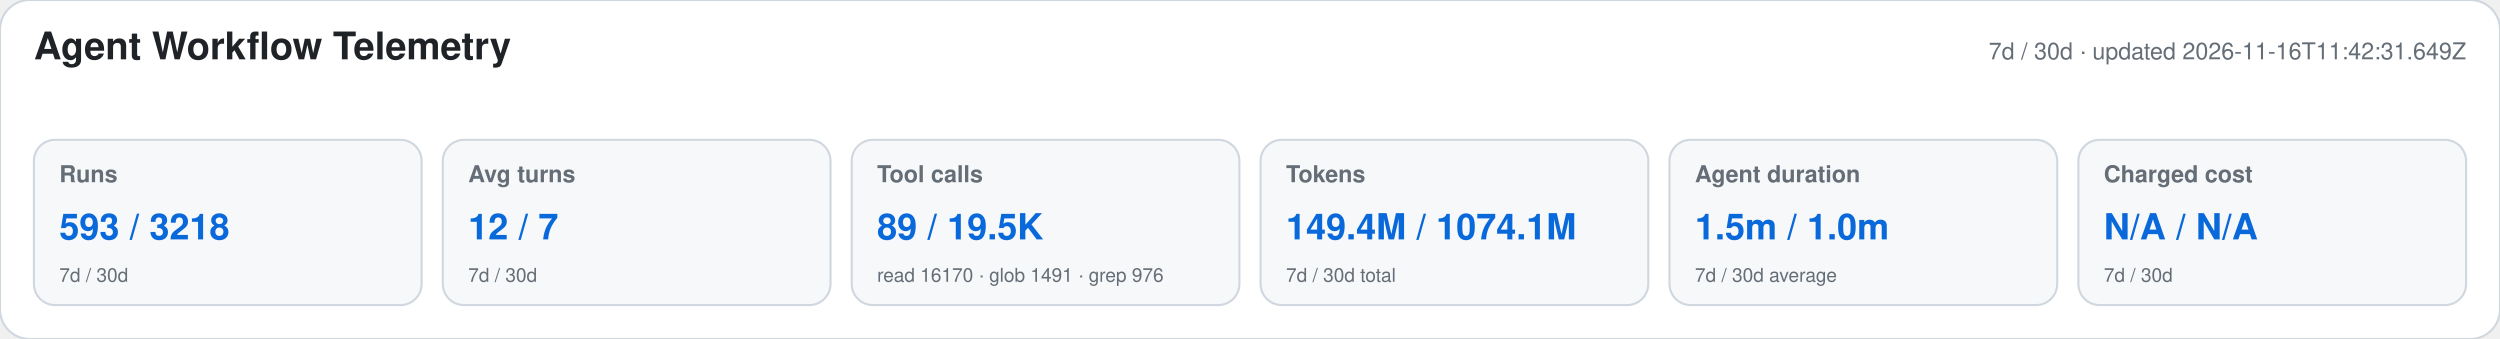
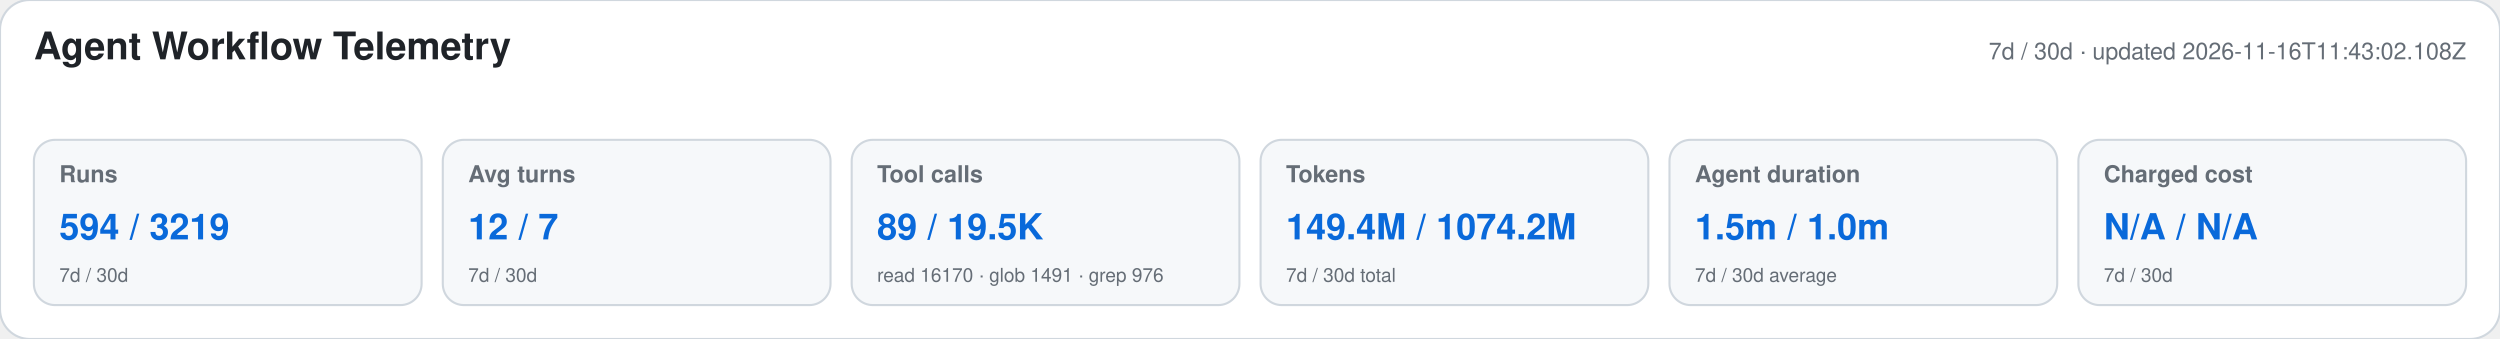
<svg xmlns="http://www.w3.org/2000/svg" width="1180" height="160" viewBox="0 0 1180 160" role="img" aria-labelledby="title desc">
  <style>text{font-family:-apple-system,BlinkMacSystemFont,"Segoe UI",Helvetica,Arial,sans-serif}.heading{font-size:18px;font-weight:650;fill:#1f2328}.meta,.label,.secondary{fill:#656d76}.meta,.label{font-size:11px}.label{font-weight:600}.primary{font-size:17px;font-weight:700;fill:#0969da}.secondary{font-size:9px}</style>
  <rect width="1180" height="160" rx="14" fill="#ffffff" stroke="#d0d7de" />
  <text x="16" y="28" class="heading">Agent Workflow Telemetry</text>
-   <text x="1164" y="28" text-anchor="end" class="meta">7d / 30d · updated 2026-11-16T11:42:31.649Z</text>
+   <text x="1164" y="28" text-anchor="end" class="meta">7d / 30d · updated 2026-11-16T11:43:02.108Z</text>
  <g>
    <rect x="16" y="66" width="183" height="78" rx="10" fill="#f6f8fa" stroke="#d0d7de" />
    <text x="28" y="86" class="label">Runs</text>
-     <text x="28" y="113" class="primary">593 / 3218</text>
+     <text x="28" y="113" class="primary">594 / 3219</text>
    <text x="28" y="133" class="secondary">7d / 30d</text>
  </g>
  <g>
    <rect x="209" y="66" width="183" height="78" rx="10" fill="#f6f8fa" stroke="#d0d7de" />
    <text x="221" y="86" class="label">Avg turns</text>
    <text x="221" y="113" class="primary">12 / 7</text>
    <text x="221" y="133" class="secondary">7d / 30d</text>
  </g>
  <g>
    <rect x="402" y="66" width="183" height="78" rx="10" fill="#f6f8fa" stroke="#d0d7de" />
    <text x="414" y="86" class="label">Tool calls</text>
    <text x="414" y="113" class="primary">89 / 19.5K</text>
    <text x="414" y="133" class="secondary">read 16170 · glob 1491 · grep 976</text>
  </g>
  <g>
    <rect x="595" y="66" width="183" height="78" rx="10" fill="#f6f8fa" stroke="#d0d7de" />
    <text x="607" y="86" class="label">Tokens</text>
-     <text x="607" y="113" class="primary">149.4M / 1074.1M</text>
+     <text x="607" y="113" class="primary">149.4M / 1074.2M</text>
    <text x="607" y="133" class="secondary">7d / 30d total</text>
  </g>
  <g>
    <rect x="788" y="66" width="183" height="78" rx="10" fill="#f6f8fa" stroke="#d0d7de" />
    <text x="800" y="86" class="label">Agent duration</text>
    <text x="800" y="113" class="primary">1.5m / 1.0m</text>
    <text x="800" y="133" class="secondary">7d / 30d average</text>
  </g>
  <g>
    <rect x="981" y="66" width="183" height="78" rx="10" fill="#f6f8fa" stroke="#d0d7de" />
    <text x="993" y="86" class="label">Charged cost</text>
    <text x="993" y="113" class="primary">N/A / N/A</text>
    <text x="993" y="133" class="secondary">7d / 30d</text>
  </g>
</svg>
